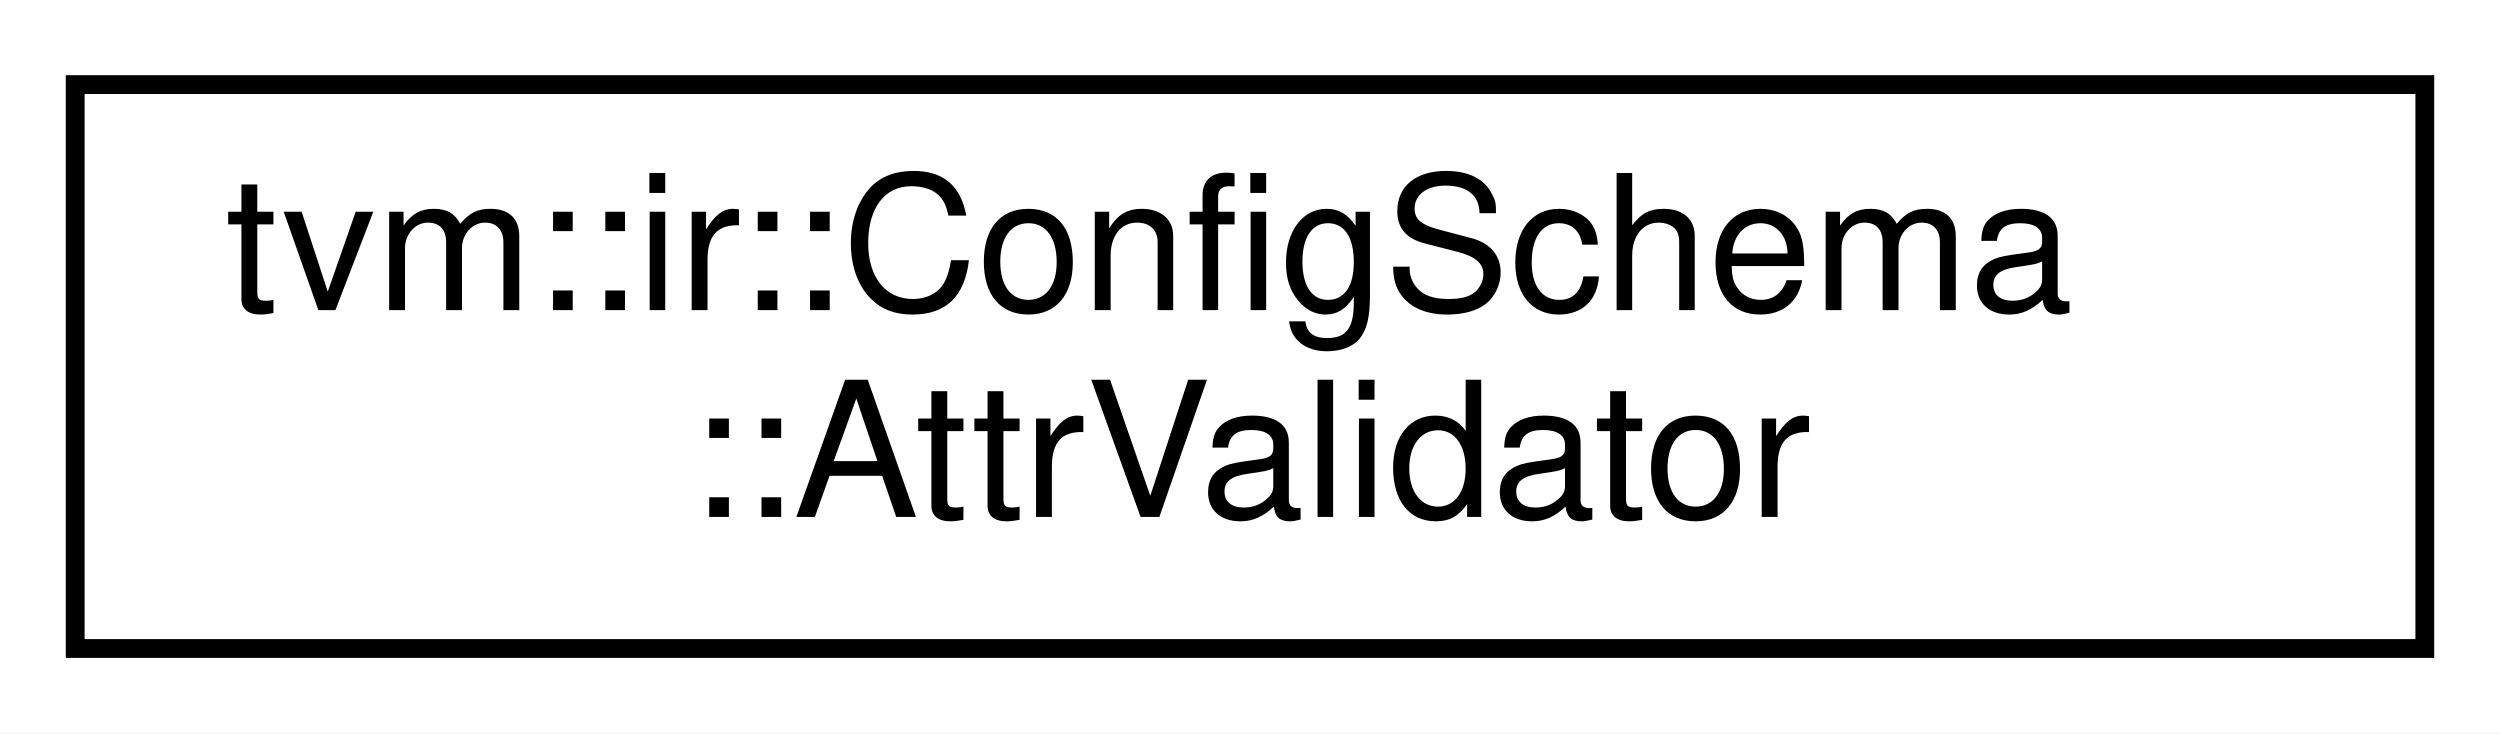
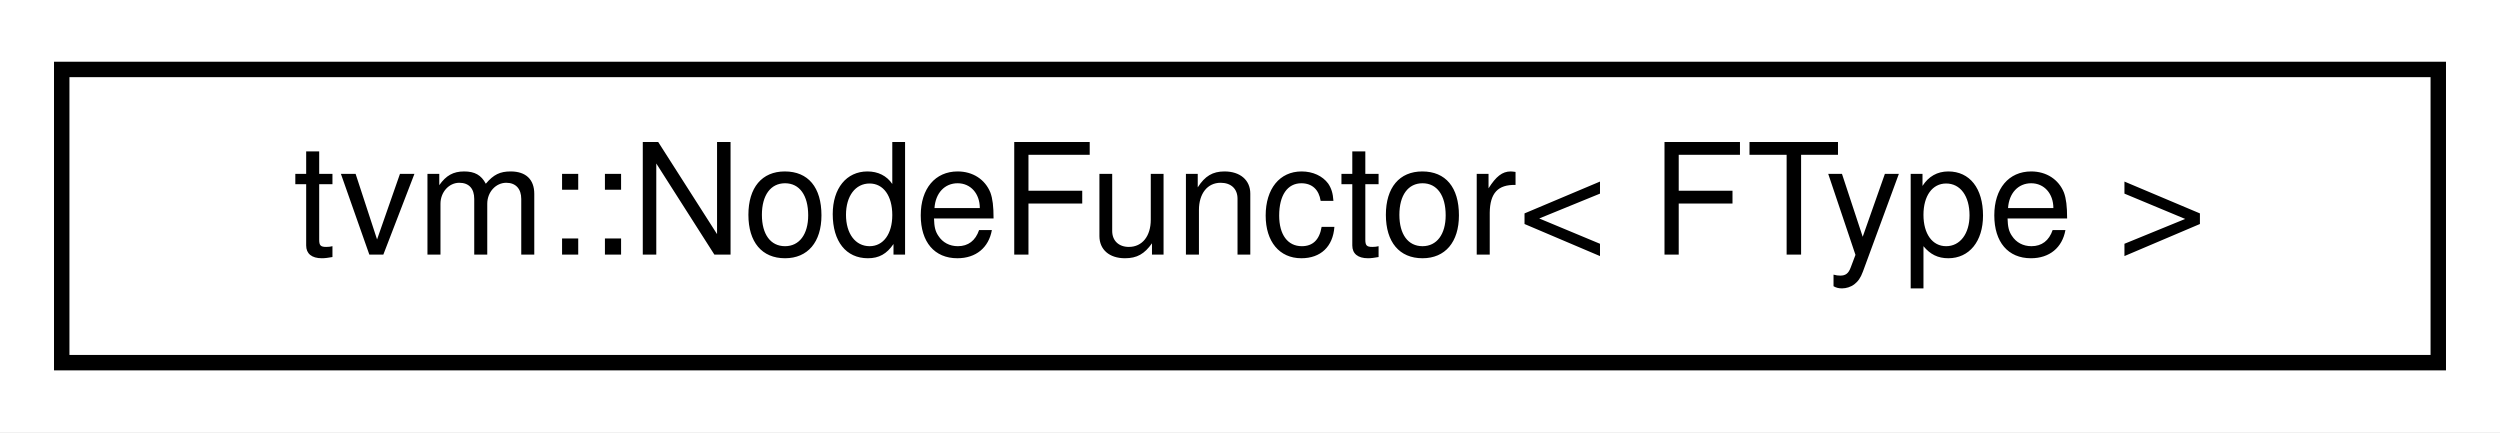
- <svg xmlns="http://www.w3.org/2000/svg" xmlns:xlink="http://www.w3.org/1999/xlink" width="133pt" height="39pt" viewBox="0.00 0.00 133.00 39.00">
-   <g id="graph0" class="graph" transform="scale(1 1) rotate(0) translate(4 35)">
-     <polygon fill="white" stroke="transparent" points="-4,4 -4,-35 129,-35 129,4 -4,4" />
+ <svg xmlns="http://www.w3.org/2000/svg" xmlns:xlink="http://www.w3.org/1999/xlink" width="162pt" height="28pt" viewBox="0.00 0.00 162.00 28.00">
+   <g id="graph0" class="graph" transform="scale(1 1) rotate(0) translate(4 24)">
+     <polygon fill="white" stroke="transparent" points="-4,4 -4,-24 158,-24 158,4 -4,4" />
    <g id="node1" class="node">
      <g id="a_node1">
-         <a xlink:href="structtvm_1_1ir_1_1ConfigSchema_1_1AttrValidator.html" target="_top" xlink:title="Trait to set a custom validator for a config option.">
-           <polygon fill="white" stroke="black" points="0,-0.5 0,-30.5 125,-30.5 125,-0.5 0,-0.5" />
-           <text text-anchor="start" x="8" y="-18.5" font-family="Helvetica,sans-Serif" font-size="10.00">tvm::ir::ConfigSchema</text>
-           <text text-anchor="middle" x="62.5" y="-7.5" font-family="Helvetica,sans-Serif" font-size="10.00">::AttrValidator</text>
+         <a xlink:href="classtvm_1_1NodeFunctor.html" target="_top" xlink:title="A dynamically dispatched functor on the type of the first argument.">
+           <polygon fill="white" stroke="black" points="0,-0.5 0,-19.5 154,-19.5 154,-0.5 0,-0.5" />
+           <text text-anchor="middle" x="77" y="-7.5" font-family="Helvetica,sans-Serif" font-size="10.00">tvm::NodeFunctor&lt; FType &gt;</text>
        </a>
      </g>
    </g>
  </g>
</svg>
